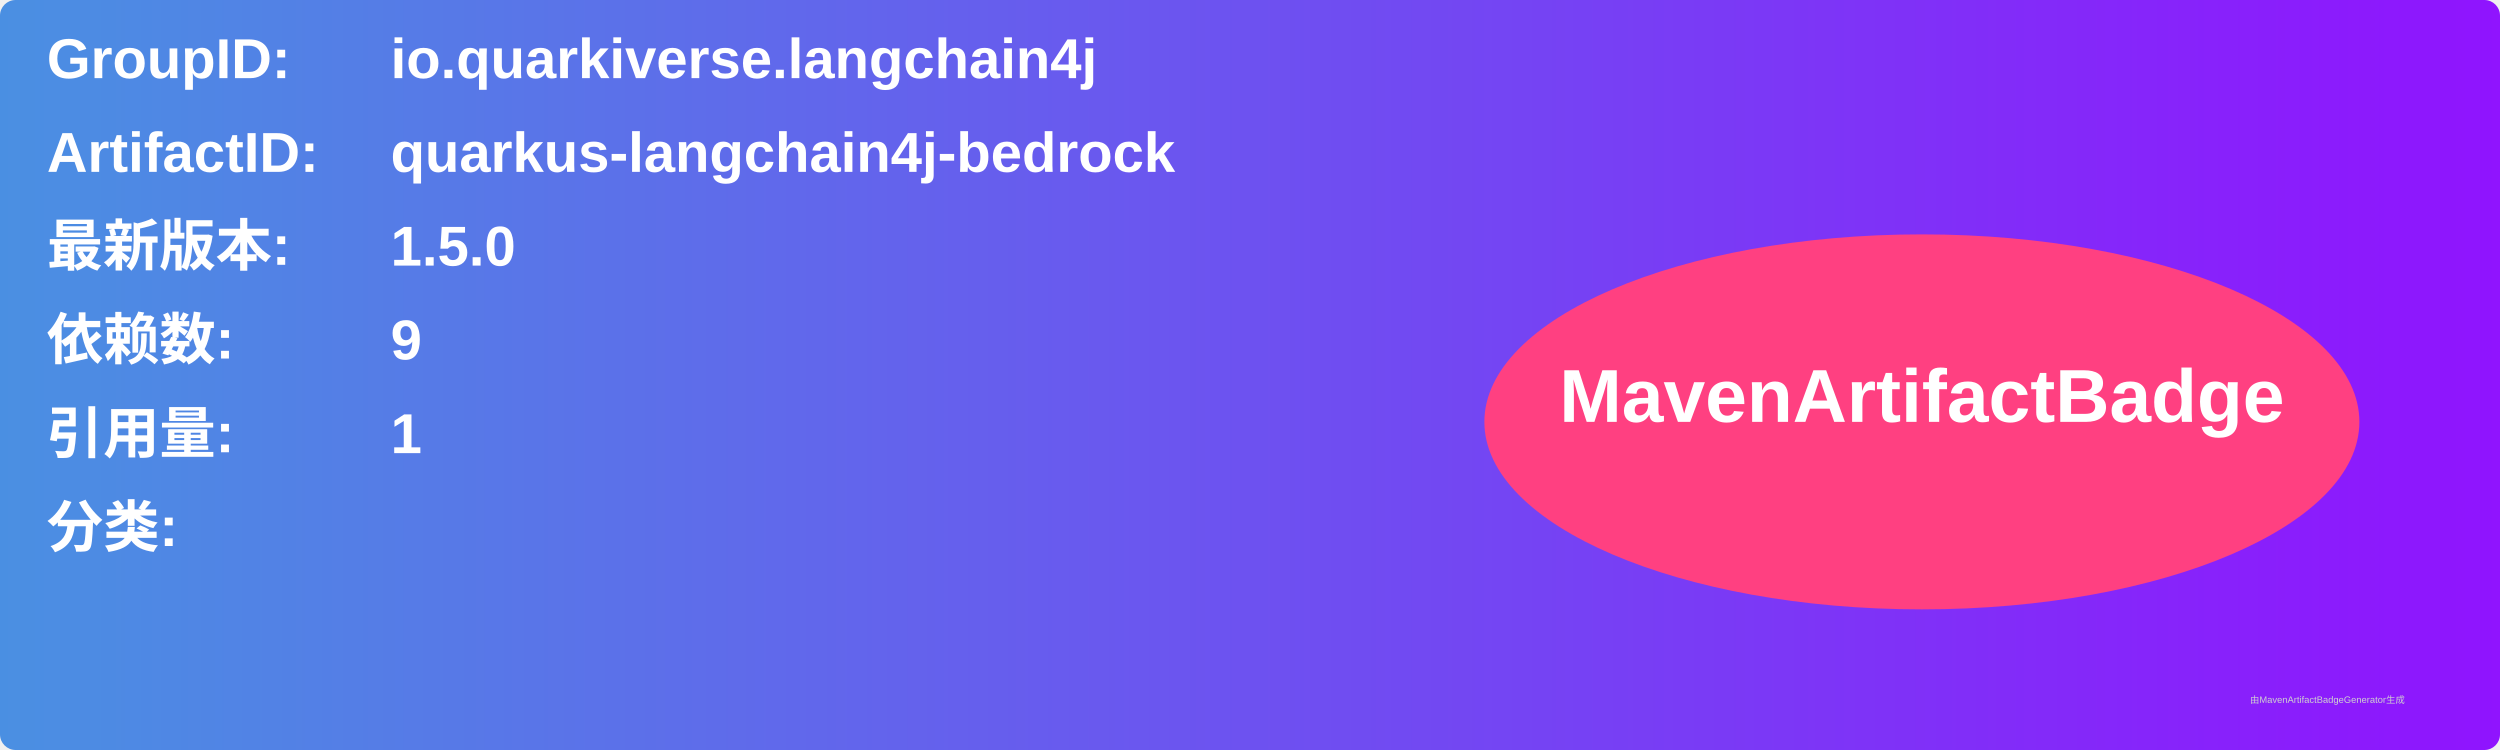
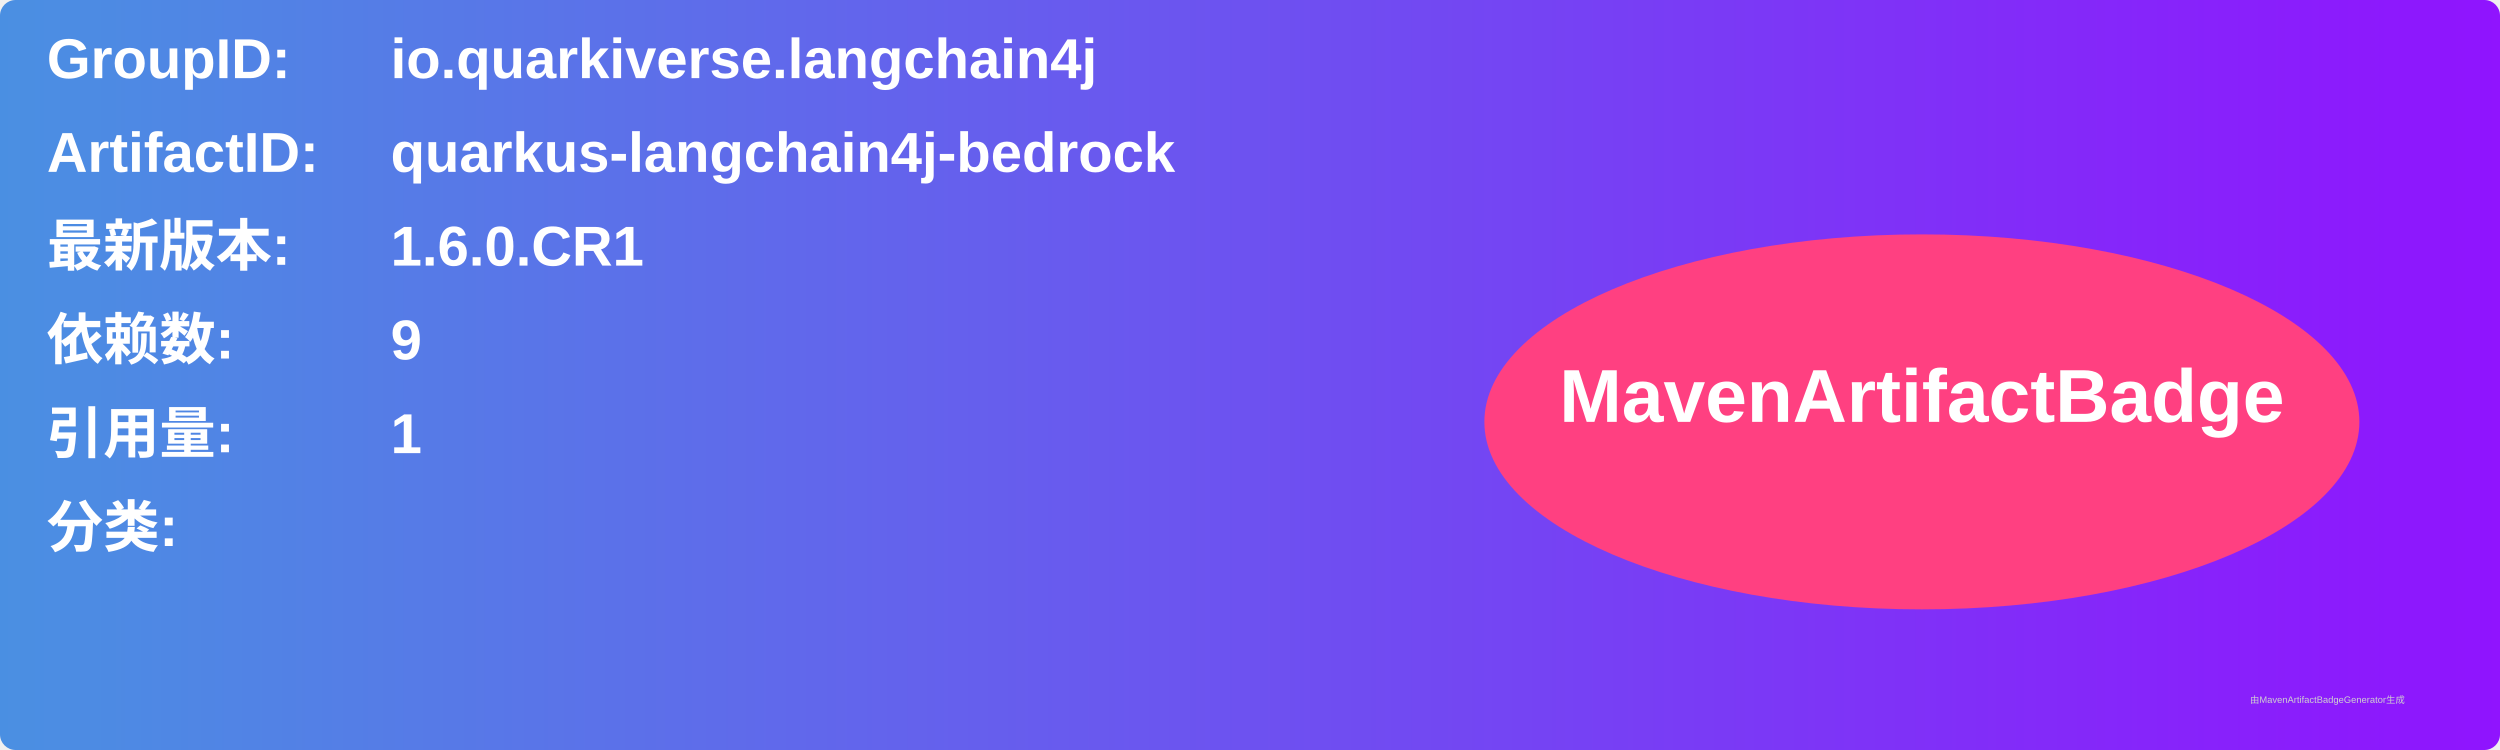
<svg xmlns="http://www.w3.org/2000/svg" width="800" height="240" viewBox="0 0 800 240">
  <linearGradient id="grad" x1="0%" y1="0%" x2="100%" y2="0%">
    <stop offset="0%" stop-color="#4a90e2" />
    <stop offset="100%" stop-color="#9013fe" />
  </linearGradient>
  <rect width="100%" height="100%" rx="5" ry="5" fill="url(#grad)" />
  <g transform="translate(15, 15)">
    <text x="0" y="10" font-family="Arial" font-size="18" fill="white" font-weight="bold" width="260">GroupID:</text>
    <text x="110" y="10" font-family="Arial" font-size="18" fill="white" font-weight="bold" width="460">io.quarkiverse.langchain4j</text>
    <text x="0" y="40" font-family="Arial" font-size="18" fill="white" font-weight="bold" width="260">ArtifactID:</text>
    <text x="110" y="40" font-family="Arial" font-size="18" fill="white" font-weight="bold" width="460">quarkus-langchain4j-bedrock</text>
    <text x="0" y="70" font-family="Arial" font-size="18" fill="white" font-weight="bold">最新版本:</text>
    <text x="110" y="70" font-family="Arial" font-size="18" fill="white" font-weight="bold">
-       <tspan font-weight="bold">1.5.0</tspan>
+       <tspan font-weight="bold">1.6.0.CR1</tspan>
    </text>
    <text x="0" y="100" font-family="Arial" font-size="18" fill="white" font-weight="bold">依赖数: </text>
    <text x="110" y="100" font-family="Arial" font-size="18" fill="white">
      <tspan font-weight="bold">9</tspan>
    </text>
    <text x="0" y="130" font-family="Arial" font-size="18" fill="white" font-weight="bold">引用量: </text>
    <text x="110" y="130" font-family="Arial" font-size="18" fill="white">
      <tspan font-weight="bold">1</tspan>
    </text>
    <text x="0" y="160" font-family="Arial" font-size="18" fill="white" font-weight="bold">分类:</text>
    <text x="10" y="190" font-family="Arial" font-size="10" fill="white">
      <tspan font-weight="bold" />
    </text>
    <ellipse cx="600" cy="120" rx="140" ry="60" fill="#ff4081" />
    <text x="600" y="120" text-anchor="middle" font-family="Arial" font-size="24" fill="white" font-weight="bold">MavenArtifactBadge</text>
  </g>
  <text x="720" y="225" font-family="Arial" font-size="3" fill="#d0d0d0">由MavenArtifactBadgeGenerator生成</text>
</svg>
